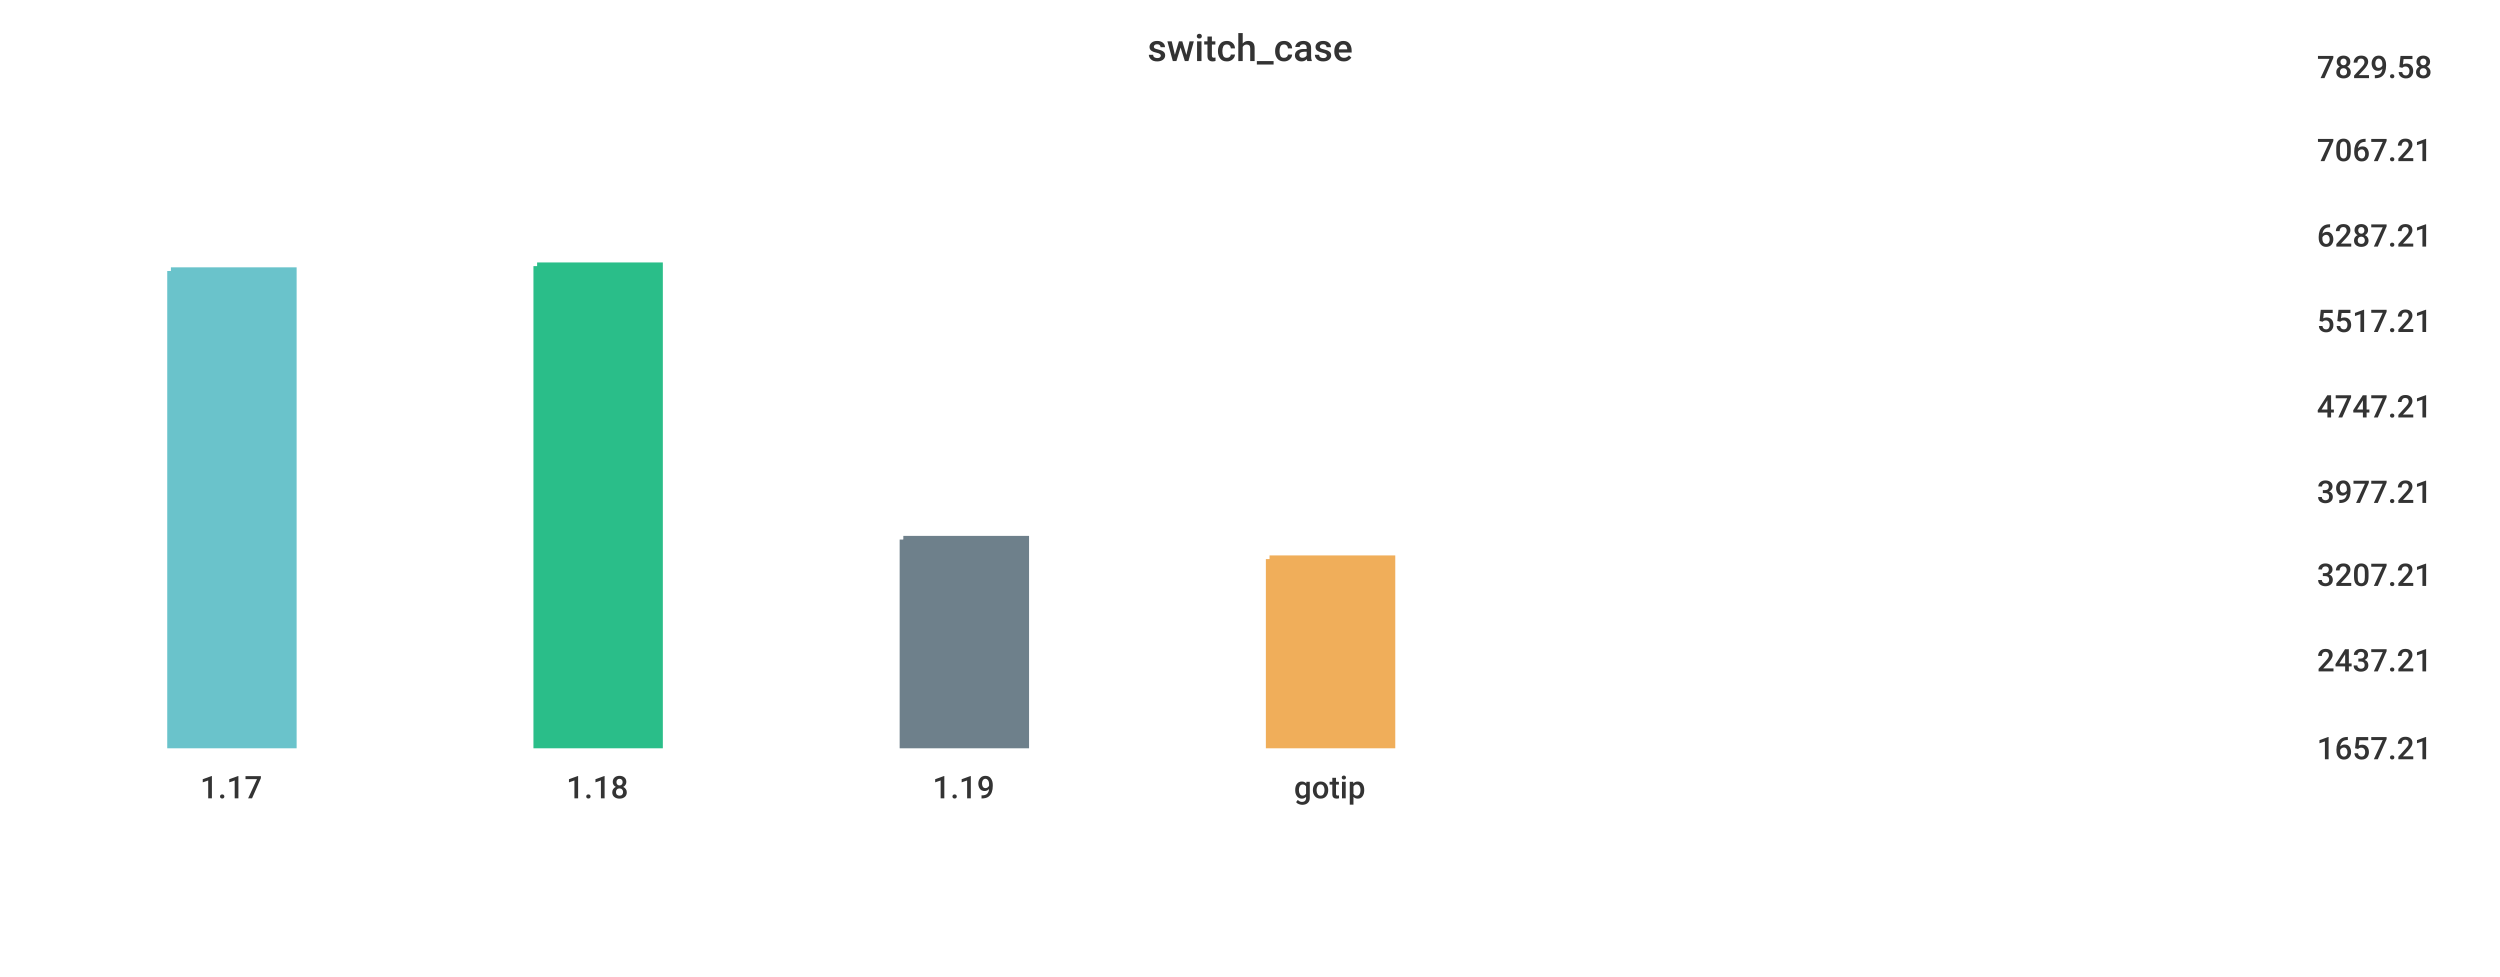
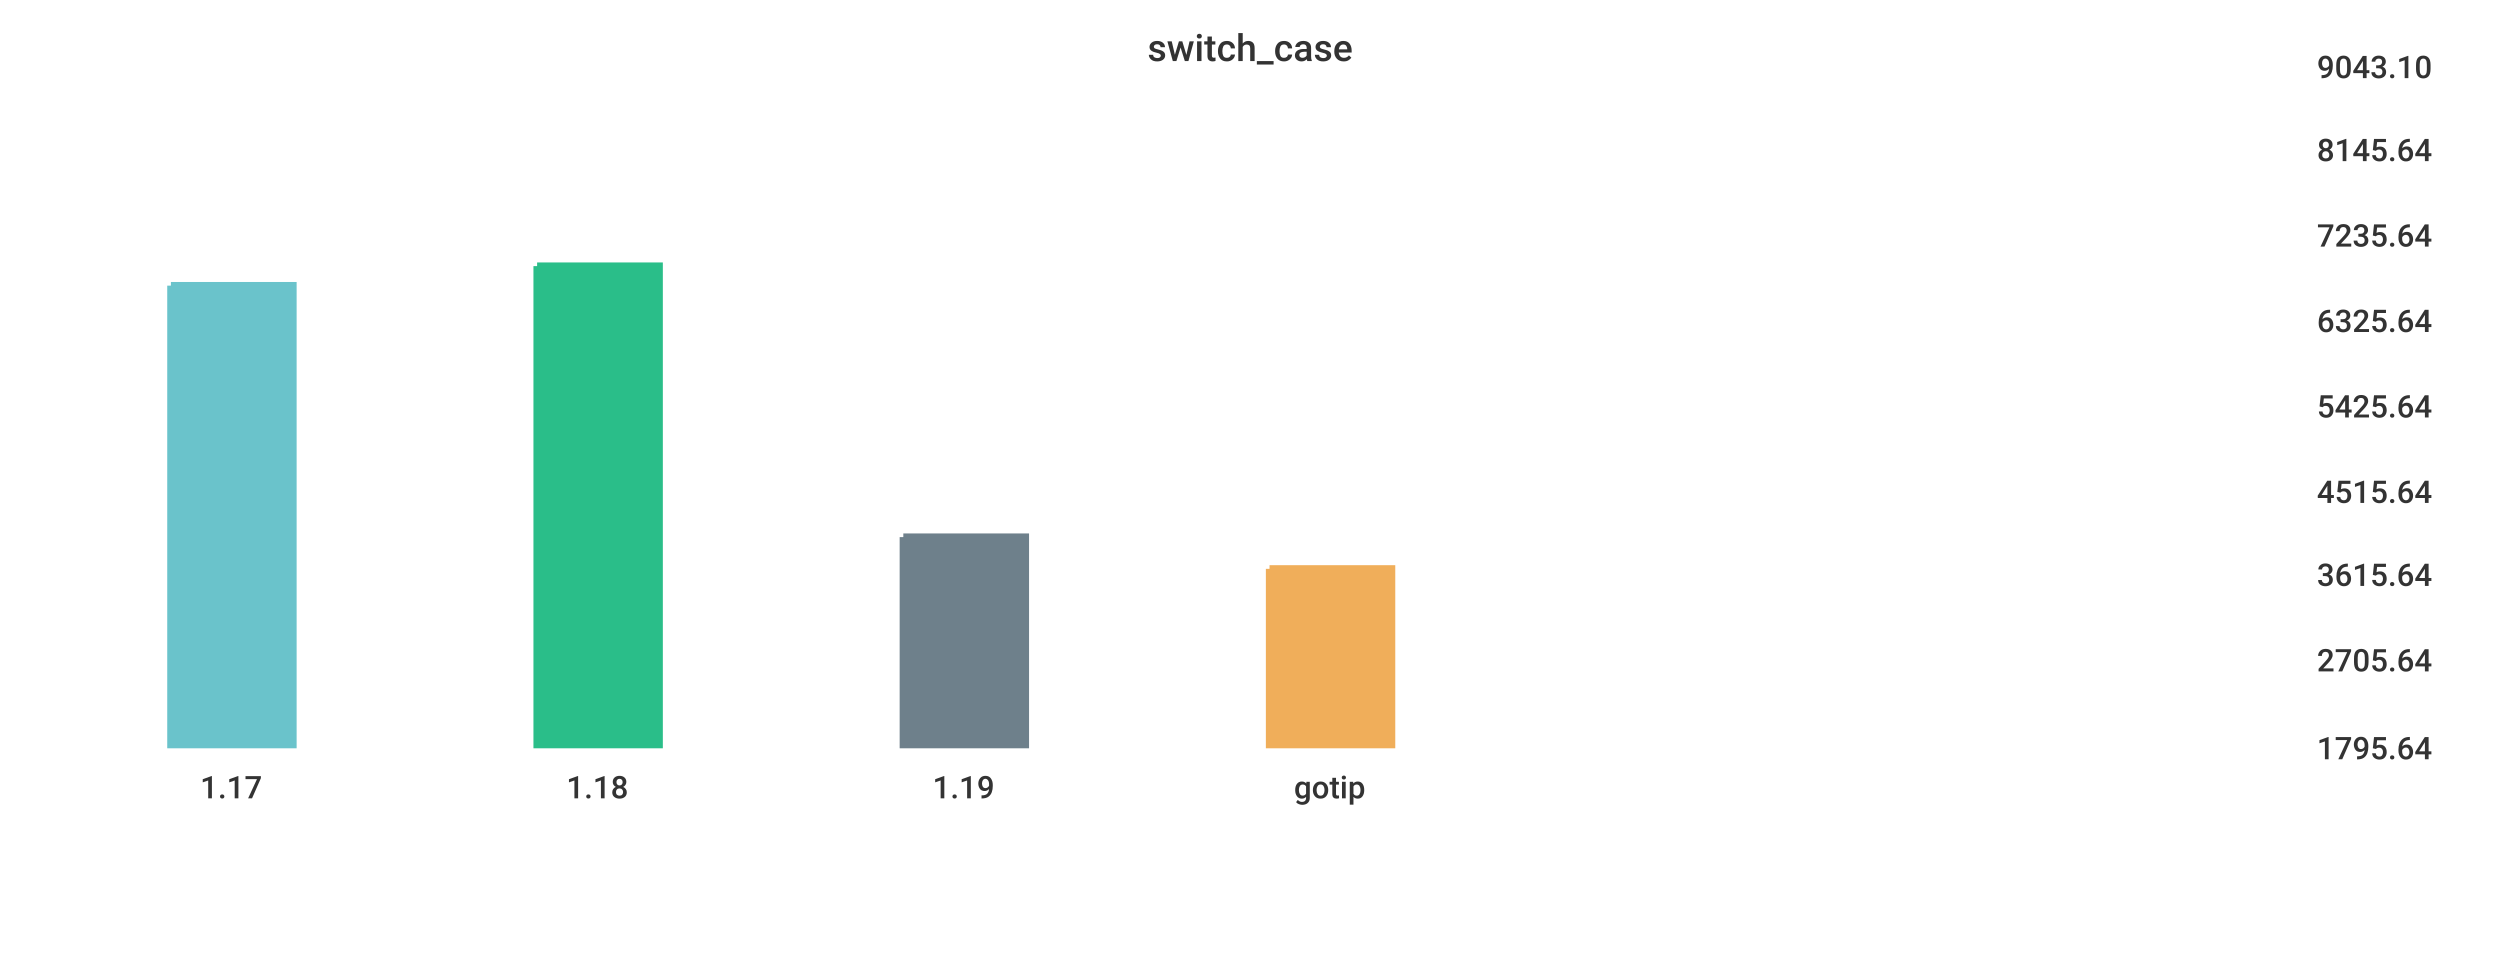
<svg xmlns="http://www.w3.org/2000/svg" width="1024" height="400">\n<path d="M 0 0 L 1024 0 L 1024 400 L 0 400 L 0 0" style="stroke-width:0;stroke:rgba(255,255,255,1.0);fill:rgba(255,255,255,1.0)" />
  <path d="M 20 26 L 934 26 L 934 305 L 20 305 L 20 26" style="stroke-width:0;stroke:rgba(255,255,255,1.0);fill:rgba(255,255,255,1.0)" />
-   <path d="M 70 111 L 120 111 L 120 305 L 70 305 L 70 111" style="stroke-width:3;stroke:rgba(106,195,203,1.0);fill:rgba(106,195,203,1.0)" />
+   <path d="M 70 117 L 120 117 L 120 305 L 70 305 L 70 117" style="stroke-width:3;stroke:rgba(106,195,203,1.0);fill:rgba(106,195,203,1.0)" />
  <path d="M 220 109 L 270 109 L 270 305 L 220 305 L 220 109" style="stroke-width:3;stroke:rgba(42,190,137,1.0);fill:rgba(42,190,137,1.0)" />
-   <path d="M 370 221 L 420 221 L 420 305 L 370 305 L 370 221" style="stroke-width:3;stroke:rgba(110,128,139,1.0);fill:rgba(110,128,139,1.0)" />
-   <path d="M 520 229 L 570 229 L 570 305 L 520 305 L 520 229" style="stroke-width:3;stroke:rgba(240,174,90,1.0);fill:rgba(240,174,90,1.0)" />
+   <path d="M 370 220 L 420 220 L 420 305 L 370 305 L 370 220" style="stroke-width:3;stroke:rgba(110,128,139,1.0);fill:rgba(110,128,139,1.0)" />
+   <path d="M 520 233 L 570 233 L 570 305 L 520 305 L 520 233" style="stroke-width:3;stroke:rgba(240,174,90,1.0);fill:rgba(240,174,90,1.0)" />
  <path d="M 20 305 L 934 305" style="stroke-width:0;stroke:rgba(51,51,51,1.0);fill:none" />
  <path d="M 20 305 L 20 310" style="stroke-width:0;stroke:rgba(51,51,51,1.0);fill:none" />
  <text x="82" y="327" style="stroke-width:0;stroke:none;fill:rgba(51,51,51,1.0);font-size:12.8px;font-family:'Roboto Medium',sans-serif">1.17</text>
  <path d="M 170 305 L 170 310" style="stroke-width:0;stroke:rgba(51,51,51,1.0);fill:none" />
  <text x="232" y="327" style="stroke-width:0;stroke:none;fill:rgba(51,51,51,1.0);font-size:12.8px;font-family:'Roboto Medium',sans-serif">1.18</text>
  <path d="M 320 305 L 320 310" style="stroke-width:0;stroke:rgba(51,51,51,1.0);fill:none" />
  <text x="382" y="327" style="stroke-width:0;stroke:none;fill:rgba(51,51,51,1.0);font-size:12.8px;font-family:'Roboto Medium',sans-serif">1.19</text>
  <path d="M 470 305 L 470 310" style="stroke-width:0;stroke:rgba(51,51,51,1.0);fill:none" />
  <text x="530" y="327" style="stroke-width:0;stroke:none;fill:rgba(51,51,51,1.0);font-size:12.8px;font-family:'Roboto Medium',sans-serif">gotip</text>
  <path d="M 934 26 L 934 305" style="stroke-width:0;stroke:rgba(51,51,51,1.0);fill:none" />
  <path d="M 934 305 L 939 305" style="stroke-width:0;stroke:rgba(51,51,51,1.0);fill:none" />
  <path d="M 934 305 L 939 305" style="stroke-width:0;stroke:rgba(51,51,51,1.0);fill:none" />
-   <text x="949" y="311" style="stroke-width:0;stroke:none;fill:rgba(51,51,51,1.0);font-size:12.8px;font-family:'Roboto Medium',sans-serif">1657.21</text>
+   <text x="949" y="311" style="stroke-width:0;stroke:none;fill:rgba(51,51,51,1.0);font-size:12.8px;font-family:'Roboto Medium',sans-serif">1795.64</text>
  <path d="M 934 269 L 939 269" style="stroke-width:0;stroke:rgba(51,51,51,1.0);fill:none" />
-   <text x="949" y="275" style="stroke-width:0;stroke:none;fill:rgba(51,51,51,1.0);font-size:12.8px;font-family:'Roboto Medium',sans-serif">2437.21</text>
+   <text x="949" y="275" style="stroke-width:0;stroke:none;fill:rgba(51,51,51,1.0);font-size:12.8px;font-family:'Roboto Medium',sans-serif">2705.64</text>
  <path d="M 934 234 L 939 234" style="stroke-width:0;stroke:rgba(51,51,51,1.0);fill:none" />
-   <text x="949" y="240" style="stroke-width:0;stroke:none;fill:rgba(51,51,51,1.0);font-size:12.8px;font-family:'Roboto Medium',sans-serif">3207.21</text>
+   <text x="949" y="240" style="stroke-width:0;stroke:none;fill:rgba(51,51,51,1.0);font-size:12.8px;font-family:'Roboto Medium',sans-serif">3615.64</text>
  <path d="M 934 200 L 939 200" style="stroke-width:0;stroke:rgba(51,51,51,1.0);fill:none" />
-   <text x="949" y="206" style="stroke-width:0;stroke:none;fill:rgba(51,51,51,1.0);font-size:12.8px;font-family:'Roboto Medium',sans-serif">3977.21</text>
+   <text x="949" y="206" style="stroke-width:0;stroke:none;fill:rgba(51,51,51,1.0);font-size:12.8px;font-family:'Roboto Medium',sans-serif">4515.64</text>
  <path d="M 934 165 L 939 165" style="stroke-width:0;stroke:rgba(51,51,51,1.0);fill:none" />
-   <text x="949" y="171" style="stroke-width:0;stroke:none;fill:rgba(51,51,51,1.0);font-size:12.8px;font-family:'Roboto Medium',sans-serif">4747.21</text>
+   <text x="949" y="171" style="stroke-width:0;stroke:none;fill:rgba(51,51,51,1.0);font-size:12.8px;font-family:'Roboto Medium',sans-serif">5425.64</text>
  <path d="M 934 130 L 939 130" style="stroke-width:0;stroke:rgba(51,51,51,1.0);fill:none" />
-   <text x="949" y="136" style="stroke-width:0;stroke:none;fill:rgba(51,51,51,1.0);font-size:12.8px;font-family:'Roboto Medium',sans-serif">5517.21</text>
+   <text x="949" y="136" style="stroke-width:0;stroke:none;fill:rgba(51,51,51,1.0);font-size:12.8px;font-family:'Roboto Medium',sans-serif">6325.64</text>
  <path d="M 934 95 L 939 95" style="stroke-width:0;stroke:rgba(51,51,51,1.0);fill:none" />
-   <text x="949" y="101" style="stroke-width:0;stroke:none;fill:rgba(51,51,51,1.0);font-size:12.8px;font-family:'Roboto Medium',sans-serif">6287.21</text>
+   <text x="949" y="101" style="stroke-width:0;stroke:none;fill:rgba(51,51,51,1.0);font-size:12.8px;font-family:'Roboto Medium',sans-serif">7235.64</text>
  <path d="M 934 60 L 939 60" style="stroke-width:0;stroke:rgba(51,51,51,1.0);fill:none" />
-   <text x="949" y="66" style="stroke-width:0;stroke:none;fill:rgba(51,51,51,1.0);font-size:12.8px;font-family:'Roboto Medium',sans-serif">7067.21</text>
+   <text x="949" y="66" style="stroke-width:0;stroke:none;fill:rgba(51,51,51,1.0);font-size:12.8px;font-family:'Roboto Medium',sans-serif">8145.64</text>
  <path d="M 934 26 L 939 26" style="stroke-width:0;stroke:rgba(51,51,51,1.0);fill:none" />
-   <text x="949" y="32" style="stroke-width:0;stroke:none;fill:rgba(51,51,51,1.0);font-size:12.8px;font-family:'Roboto Medium',sans-serif">7829.58</text>
+   <text x="949" y="32" style="stroke-width:0;stroke:none;fill:rgba(51,51,51,1.0);font-size:12.8px;font-family:'Roboto Medium',sans-serif">9043.10</text>
  <text x="470" y="25" style="stroke-width:0;stroke:none;fill:rgba(51,51,51,1.0);font-size:15.3px;font-family:'Roboto Medium',sans-serif">switch_case</text>
</svg>
